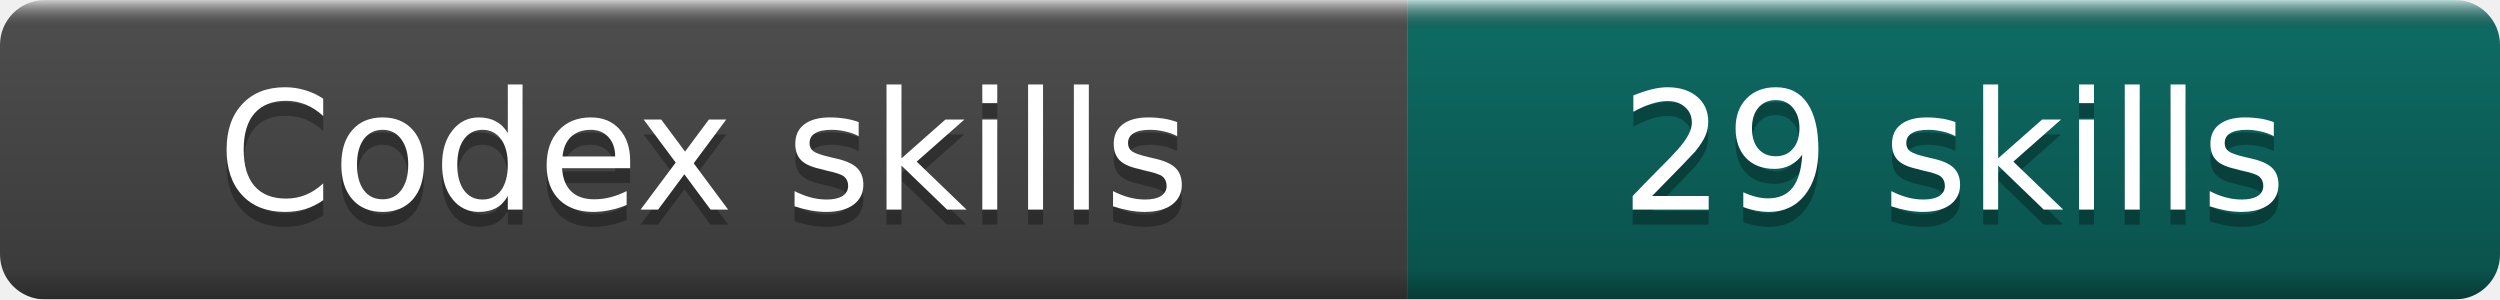
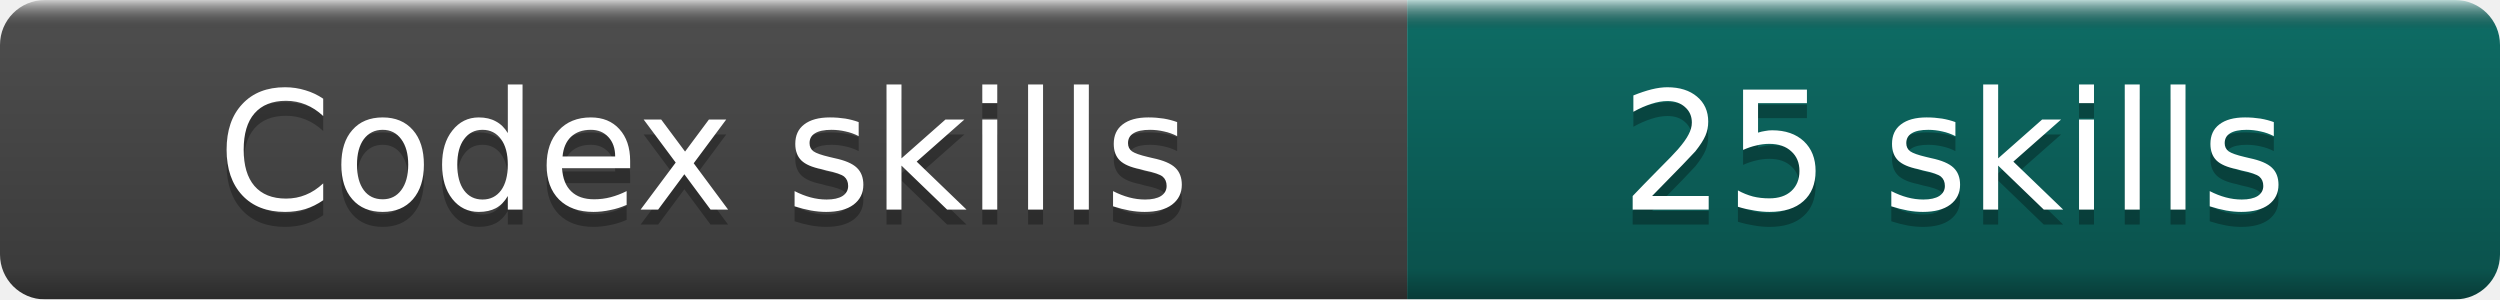
- <svg xmlns="http://www.w3.org/2000/svg" width="167" height="20" role="img" aria-label="Codex skills: 29 skills">
+ <svg xmlns="http://www.w3.org/2000/svg" width="167" height="20" role="img" aria-label="Codex skills: 25 skills">
  <linearGradient id="b" x2="0" y2="100%">
    <stop offset="0" stop-color="#fff" stop-opacity=".7" />
    <stop offset=".1" stop-opacity=".1" />
    <stop offset=".9" stop-opacity=".3" />
    <stop offset="1" stop-opacity=".5" />
  </linearGradient>
  <mask id="a">
    <rect width="167" height="20" rx="3" fill="#fff" />
  </mask>
  <g mask="url(#a)">
    <rect width="94" height="20" fill="#555" />
    <rect x="94" width="73" height="20" fill="#0F766E" />
    <rect width="167" height="20" fill="url(#b)" />
  </g>
  <g fill="#fff" text-anchor="middle" font-family="DejaVu Sans,Verdana,Geneva,sans-serif" font-size="11">
    <text x="47.0" y="15" fill="#010101" fill-opacity=".3">Codex skills</text>
    <text x="47.0" y="14">Codex skills</text>
-     <text x="130.5" y="15" fill="#010101" fill-opacity=".3">29 skills</text>
-     <text x="130.5" y="14">29 skills</text>
+     <text x="130.5" y="15" fill="#010101" fill-opacity=".3">25 skills</text>
+     <text x="130.5" y="14">25 skills</text>
  </g>
</svg>
